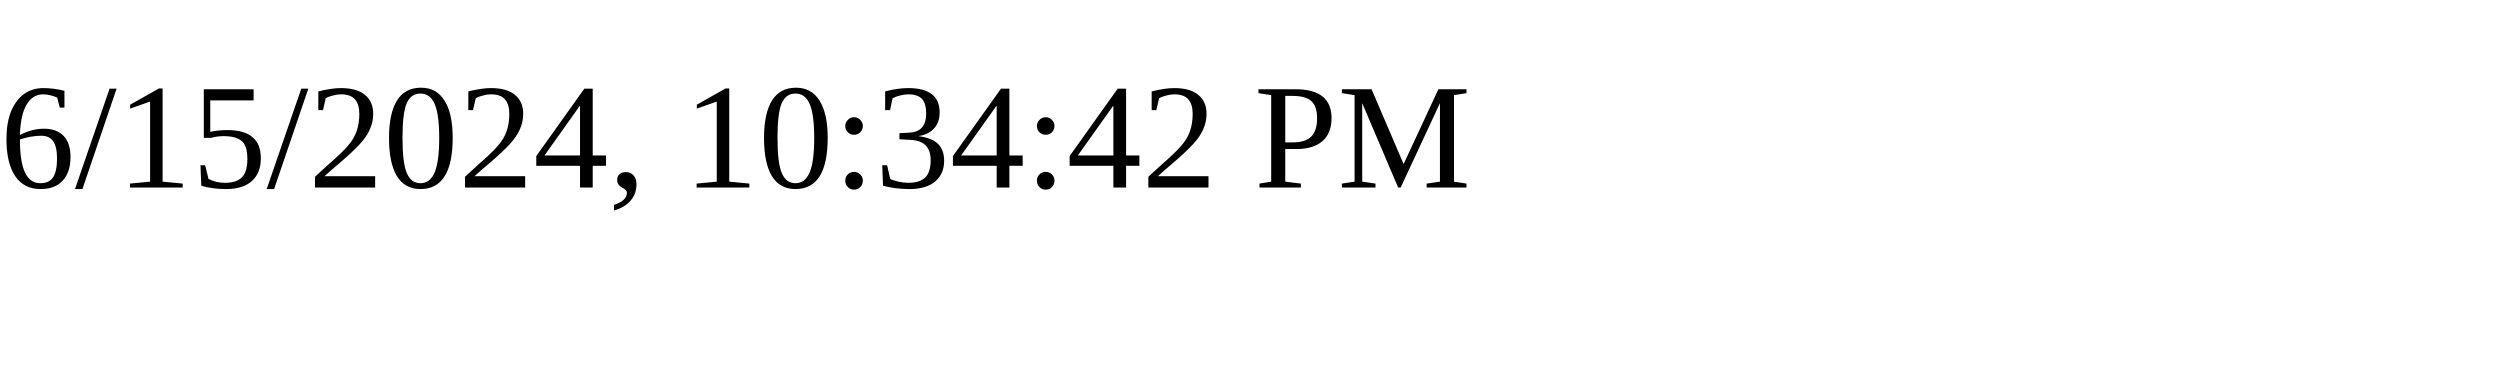
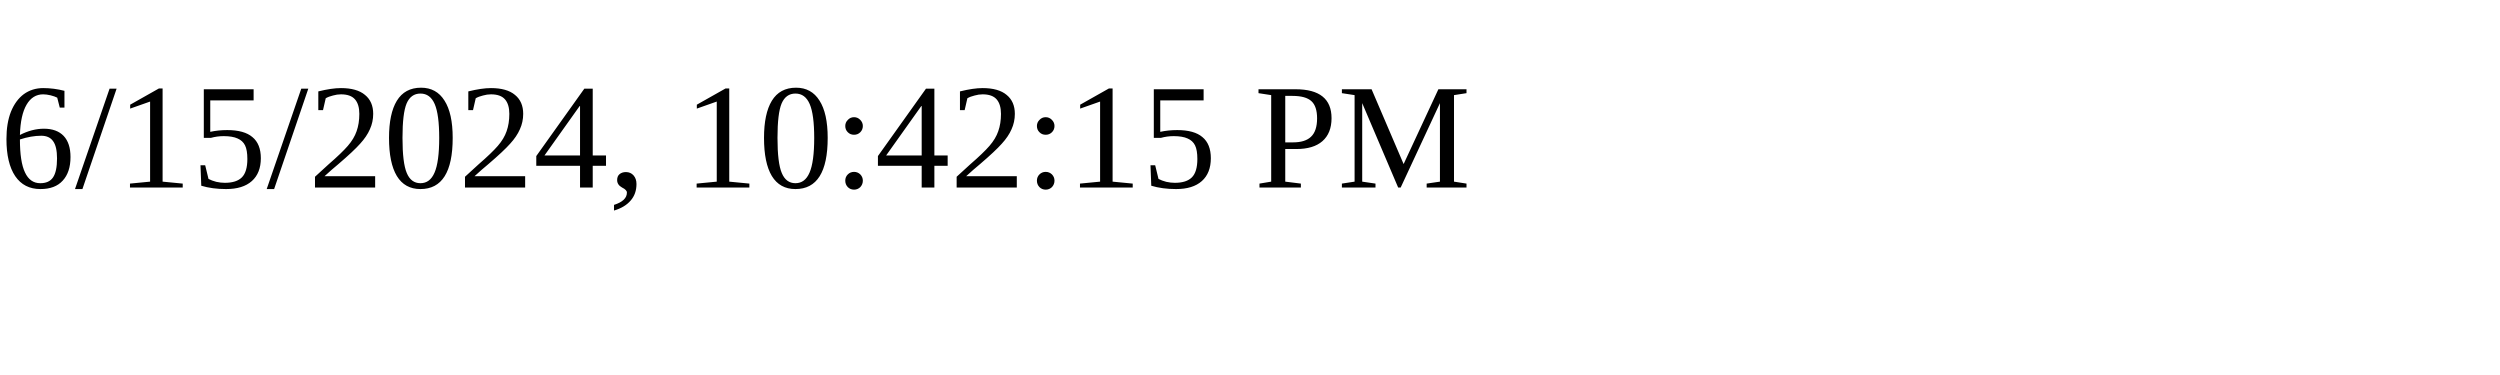
<svg xmlns="http://www.w3.org/2000/svg" height="30" width="200">
-   <text x="0" y="15">6/15/2024, 10:34:42 PM</text>
+   <text x="0" y="15">6/15/2024, 10:42:15 PM</text>
</svg>
